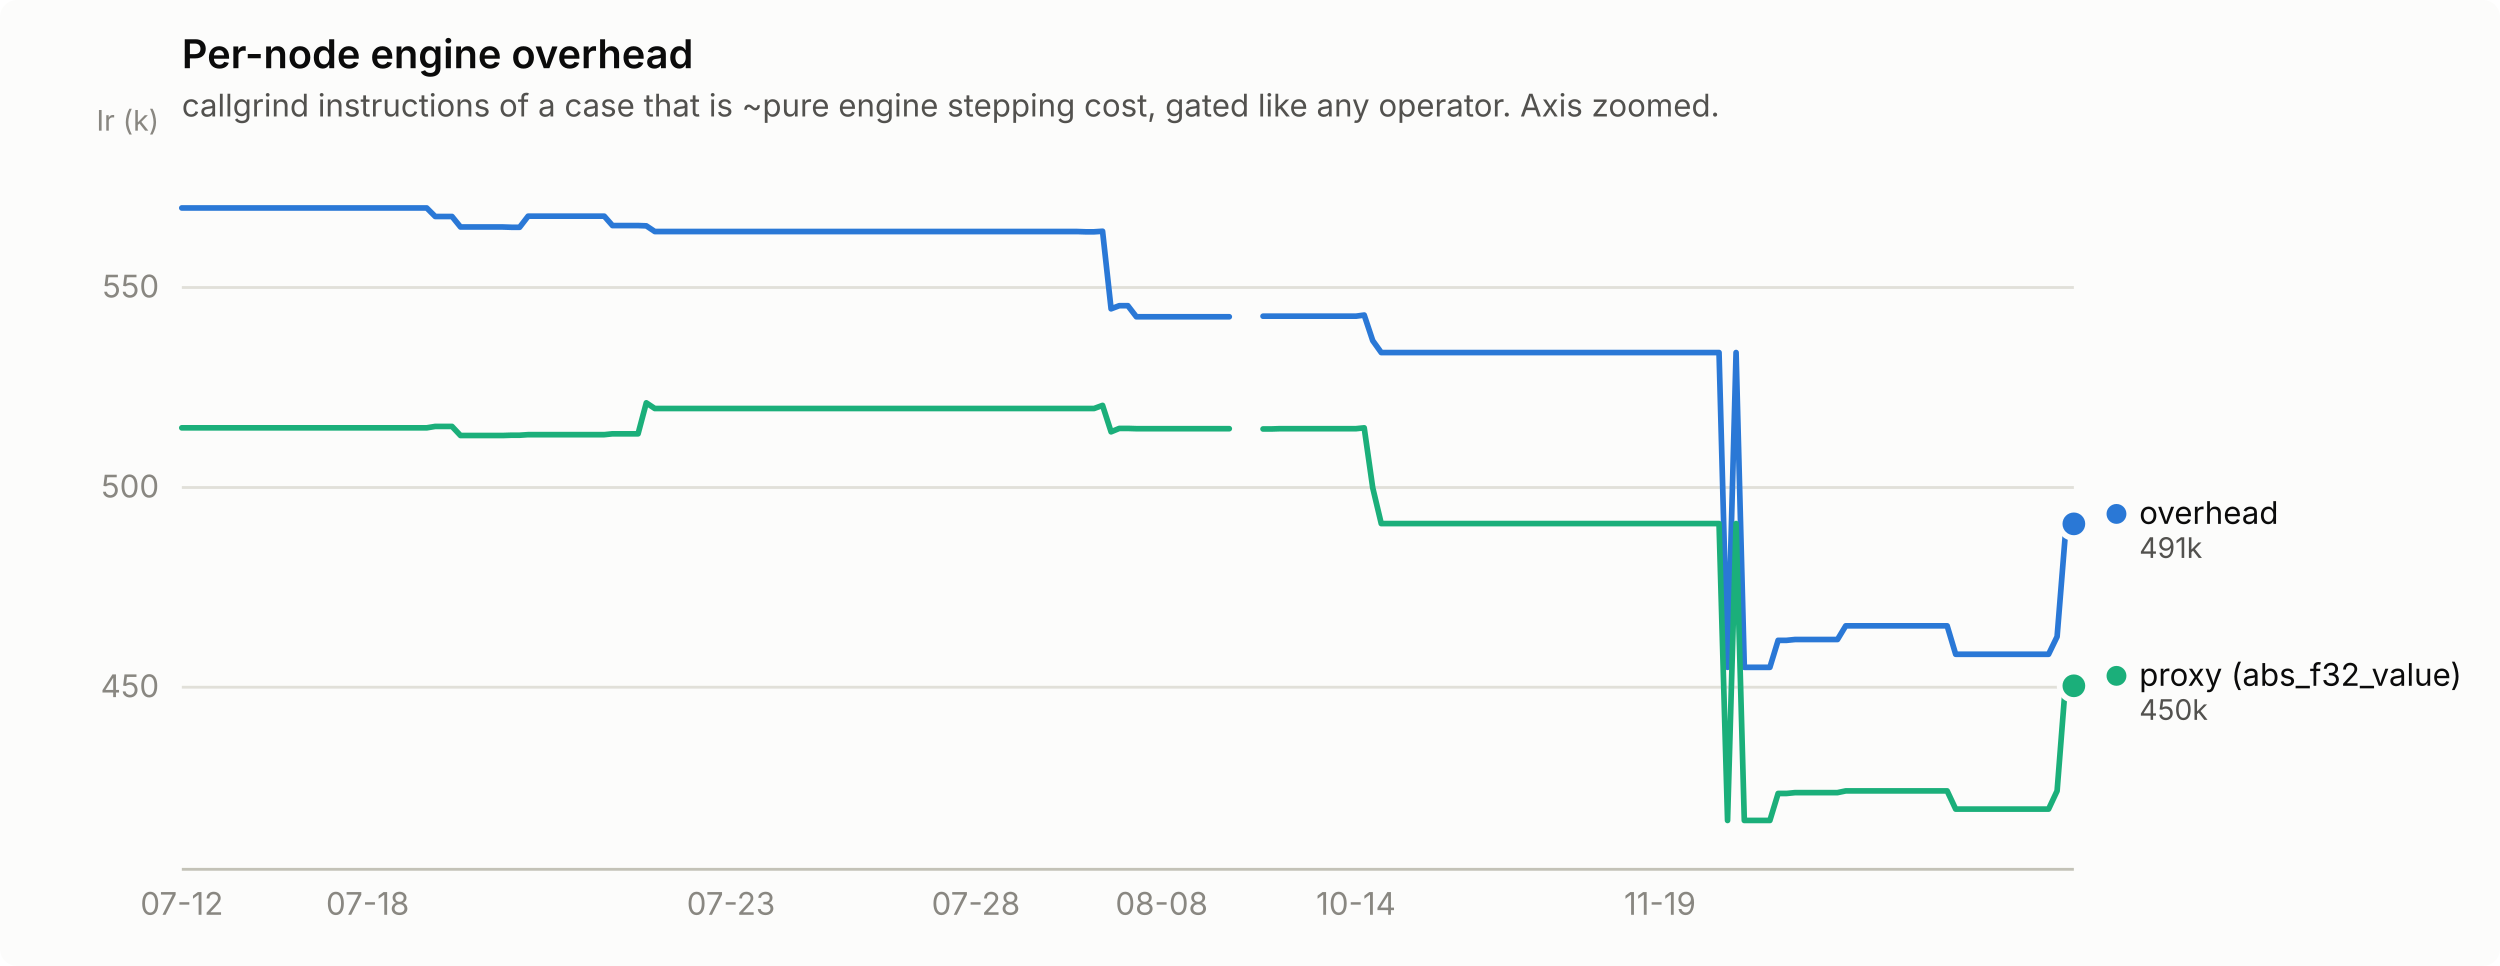
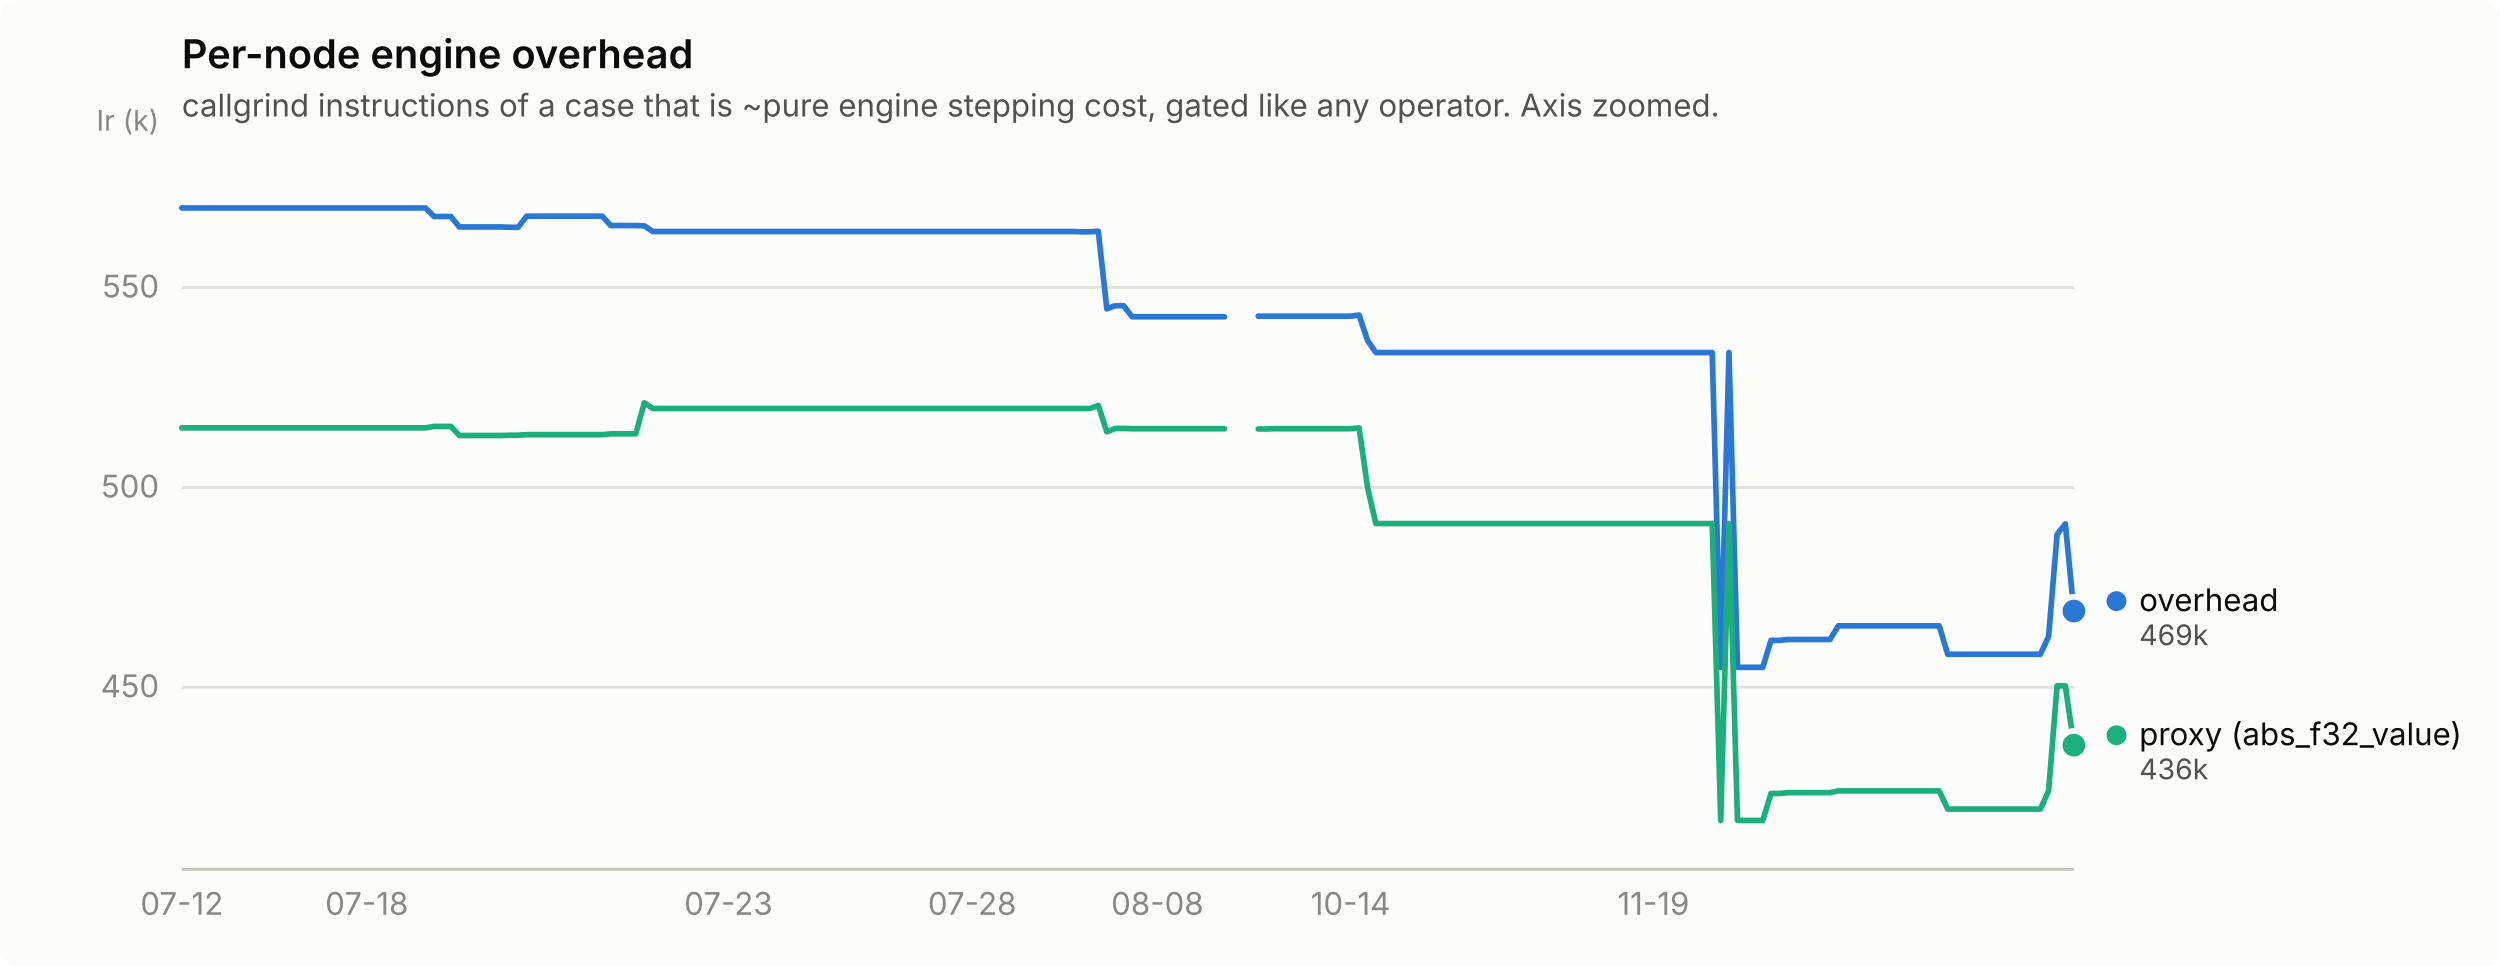
<svg xmlns="http://www.w3.org/2000/svg" width="880" height="340" viewBox="0 0 880 340" role="img" aria-label="Per-node engine overhead">
  <rect width="880" height="340" rx="6" fill="#fcfcfb" />
  <text x="64" y="24" font-family="system-ui, -apple-system, &quot;Segoe UI&quot;, sans-serif" font-size="14" font-weight="600" fill="#0b0b0b">Per-node engine overhead</text>
  <text x="64" y="41" font-family="system-ui, -apple-system, &quot;Segoe UI&quot;, sans-serif" font-size="11" fill="#52514e">callgrind instructions of a case that is ~pure engine stepping cost, gated like any operator. Axis zoomed.</text>
  <line x1="64" y1="241.9" x2="730" y2="241.9" stroke="#e1e0d9" stroke-width="1" />
  <text x="56" y="245.4" text-anchor="end" font-family="system-ui, -apple-system, &quot;Segoe UI&quot;, sans-serif" font-size="11" style="font-variant-numeric: tabular-nums" fill="#898781">450</text>
  <line x1="64" y1="171.6" x2="730" y2="171.6" stroke="#e1e0d9" stroke-width="1" />
  <text x="56" y="175.1" text-anchor="end" font-family="system-ui, -apple-system, &quot;Segoe UI&quot;, sans-serif" font-size="11" style="font-variant-numeric: tabular-nums" fill="#898781">500</text>
  <line x1="64" y1="101.2" x2="730" y2="101.2" stroke="#e1e0d9" stroke-width="1" />
  <text x="56" y="104.7" text-anchor="end" font-family="system-ui, -apple-system, &quot;Segoe UI&quot;, sans-serif" font-size="11" style="font-variant-numeric: tabular-nums" fill="#898781">550</text>
  <text x="56" y="46" text-anchor="end" font-family="system-ui, -apple-system, &quot;Segoe UI&quot;, sans-serif" font-size="10" fill="#898781">Ir (k)</text>
  <line x1="64" y1="306" x2="730" y2="306" stroke="#c3c2b7" stroke-width="1" />
  <text x="64.0" y="322" text-anchor="middle" font-family="system-ui, -apple-system, &quot;Segoe UI&quot;, sans-serif" font-size="11" style="font-variant-numeric: tabular-nums" fill="#898781">07-12</text>
-   <text x="129.4" y="322" text-anchor="middle" font-family="system-ui, -apple-system, &quot;Segoe UI&quot;, sans-serif" font-size="11" style="font-variant-numeric: tabular-nums" fill="#898781">07-18</text>
-   <text x="257.3" y="322" text-anchor="middle" font-family="system-ui, -apple-system, &quot;Segoe UI&quot;, sans-serif" font-size="11" style="font-variant-numeric: tabular-nums" fill="#898781">07-23</text>
-   <text x="343.5" y="322" text-anchor="middle" font-family="system-ui, -apple-system, &quot;Segoe UI&quot;, sans-serif" font-size="11" style="font-variant-numeric: tabular-nums" fill="#898781">07-28</text>
-   <text x="408.9" y="322" text-anchor="middle" font-family="system-ui, -apple-system, &quot;Segoe UI&quot;, sans-serif" font-size="11" style="font-variant-numeric: tabular-nums" fill="#898781">08-08</text>
-   <text x="477.3" y="322" text-anchor="middle" font-family="system-ui, -apple-system, &quot;Segoe UI&quot;, sans-serif" font-size="11" style="font-variant-numeric: tabular-nums" fill="#898781">10-14</text>
-   <text x="584.3" y="322" text-anchor="middle" font-family="system-ui, -apple-system, &quot;Segoe UI&quot;, sans-serif" font-size="11" style="font-variant-numeric: tabular-nums" fill="#898781">11-19</text>
-   <path d="M64.0,73.2 L67.0,73.2 L69.9,73.2 L72.9,73.2 L75.9,73.2 L78.9,73.2 L81.8,73.2 L84.8,73.2 L87.8,73.2 L90.8,73.2 L93.7,73.2 L96.7,73.2 L99.7,73.2 L102.7,73.2 L105.6,73.2 L108.6,73.2 L111.6,73.2 L114.5,73.2 L117.5,73.2 L120.5,73.2 L123.5,73.2 L126.4,73.2 L129.4,73.2 L132.4,73.2 L135.4,73.2 L138.3,73.2 L141.3,73.2 L144.3,73.2 L147.2,73.2 L150.2,73.2 L153.2,76.2 L156.2,76.2 L159.1,76.2 L162.1,79.9 L165.1,79.9 L168.1,79.9 L171.0,79.9 L174.0,79.9 L177.0,79.9 L180.0,80.0 L182.9,80.0 L185.9,76.1 L188.9,76.1 L191.8,76.1 L194.8,76.1 L197.8,76.1 L200.8,76.1 L203.7,76.1 L206.7,76.1 L209.7,76.1 L212.7,76.1 L215.6,79.4 L218.6,79.4 L221.6,79.4 L224.6,79.4 L227.5,79.5 L230.5,81.5 L233.5,81.5 L236.4,81.5 L239.4,81.5 L242.4,81.5 L245.4,81.5 L248.3,81.5 L251.3,81.5 L254.3,81.5 L257.3,81.5 L260.2,81.5 L263.2,81.5 L266.2,81.5 L269.2,81.5 L272.1,81.5 L275.1,81.5 L278.1,81.5 L281.0,81.5 L284.0,81.5 L287.0,81.5 L290.0,81.5 L292.9,81.5 L295.9,81.5 L298.9,81.5 L301.9,81.5 L304.8,81.5 L307.8,81.5 L310.8,81.5 L313.8,81.5 L316.7,81.5 L319.7,81.5 L322.7,81.5 L325.6,81.5 L328.6,81.5 L331.6,81.5 L334.6,81.5 L337.5,81.5 L340.5,81.5 L343.5,81.5 L346.5,81.5 L349.4,81.5 L352.4,81.5 L355.4,81.5 L358.3,81.5 L361.3,81.5 L364.3,81.5 L367.3,81.5 L370.2,81.5 L373.2,81.5 L376.2,81.5 L379.2,81.5 L382.1,81.6 L385.1,81.6 L388.1,81.4 L391.1,108.7 L394.0,107.6 L397.0,107.6 L400.0,111.5 L402.9,111.5 L405.9,111.5 L408.9,111.5 L411.9,111.5 L414.8,111.5 L417.8,111.5 L420.8,111.5 L423.8,111.5 L426.7,111.5 L429.7,111.5 L432.7,111.5" fill="none" stroke="#2a78d6" stroke-width="2" stroke-linejoin="round" stroke-linecap="round" />
-   <path d="M444.6,111.3 L447.5,111.3 L450.5,111.3 L453.5,111.3 L456.5,111.3 L459.4,111.3 L462.4,111.3 L465.4,111.3 L468.4,111.3 L471.3,111.3 L474.3,111.3 L477.3,111.3 L480.2,110.9 L483.2,119.9 L486.2,124.1 L489.2,124.1 L492.1,124.1 L495.1,124.1 L498.1,124.1 L501.1,124.1 L504.0,124.1 L507.0,124.1 L510.0,124.1 L513.0,124.1 L515.9,124.1 L518.9,124.1 L521.9,124.1 L524.8,124.1 L527.8,124.1 L530.8,124.1 L533.8,124.1 L536.7,124.1 L539.7,124.1 L542.7,124.1 L545.7,124.1 L548.6,124.1 L551.6,124.1 L554.6,124.1 L557.6,124.1 L560.5,124.1 L563.5,124.1 L566.5,124.1 L569.4,124.1 L572.4,124.1 L575.4,124.1 L578.4,124.1 L581.3,124.1 L584.3,124.1 L587.3,124.1 L590.3,124.1 L593.2,124.1 L596.2,124.1 L599.2,124.1 L602.2,124.1 L605.1,124.1 L608.1,234.9 L611.1,124.1 L614.0,234.9 L617.0,234.9 L620.0,234.9 L623.0,234.9 L625.9,225.4 L628.9,225.4 L631.9,225.1 L634.9,225.1 L637.8,225.1 L640.8,225.1 L643.8,225.1 L646.8,225.1 L649.7,220.3 L652.7,220.3 L655.7,220.3 L658.6,220.3 L661.6,220.3 L664.6,220.3 L667.6,220.3 L670.5,220.3 L673.5,220.3 L676.5,220.3 L679.5,220.3 L682.4,220.3 L685.4,220.3 L688.4,230.3 L691.3,230.3 L694.3,230.3 L697.3,230.3 L700.3,230.3 L703.2,230.3 L706.2,230.3 L709.2,230.3 L712.2,230.3 L715.1,230.3 L718.1,230.3 L721.1,230.3 L724.1,224.1 L727.0,188.1 L730.0,184.4" fill="none" stroke="#2a78d6" stroke-width="2" stroke-linejoin="round" stroke-linecap="round" />
-   <circle cx="730.0" cy="184.4" r="6" fill="#fcfcfb" />
-   <circle cx="730.0" cy="184.4" r="4" fill="#2a78d6" />
-   <path d="M64.0,150.6 L67.0,150.6 L69.9,150.6 L72.9,150.6 L75.9,150.6 L78.9,150.6 L81.8,150.6 L84.8,150.6 L87.8,150.6 L90.8,150.6 L93.7,150.6 L96.7,150.6 L99.7,150.6 L102.7,150.6 L105.6,150.6 L108.6,150.6 L111.6,150.6 L114.5,150.6 L117.5,150.6 L120.5,150.6 L123.5,150.6 L126.4,150.6 L129.4,150.6 L132.4,150.6 L135.4,150.6 L138.3,150.6 L141.3,150.6 L144.3,150.6 L147.2,150.6 L150.2,150.6 L153.2,150.1 L156.2,150.1 L159.1,150.1 L162.1,153.3 L165.1,153.3 L168.1,153.3 L171.0,153.3 L174.0,153.3 L177.0,153.3 L180.0,153.2 L182.9,153.2 L185.9,153.0 L188.9,153.0 L191.8,153.0 L194.8,153.0 L197.8,153.0 L200.8,153.0 L203.7,153.0 L206.7,153.0 L209.7,153.0 L212.7,153.0 L215.6,152.7 L218.6,152.7 L221.6,152.7 L224.6,152.7 L227.5,141.8 L230.5,143.8 L233.5,143.8 L236.4,143.8 L239.4,143.8 L242.4,143.8 L245.4,143.8 L248.3,143.8 L251.3,143.8 L254.3,143.8 L257.3,143.8 L260.2,143.8 L263.2,143.8 L266.2,143.8 L269.2,143.8 L272.1,143.8 L275.1,143.8 L278.1,143.8 L281.0,143.8 L284.0,143.8 L287.0,143.8 L290.0,143.8 L292.9,143.8 L295.9,143.8 L298.9,143.8 L301.9,143.8 L304.8,143.8 L307.8,143.8 L310.8,143.8 L313.8,143.8 L316.7,143.8 L319.7,143.8 L322.7,143.8 L325.6,143.8 L328.6,143.8 L331.6,143.8 L334.6,143.8 L337.5,143.8 L340.5,143.8 L343.5,143.8 L346.5,143.8 L349.4,143.8 L352.4,143.8 L355.4,143.8 L358.3,143.8 L361.3,143.8 L364.3,143.8 L367.3,143.8 L370.2,143.8 L373.2,143.8 L376.2,143.8 L379.2,143.8 L382.1,143.8 L385.1,143.8 L388.1,142.7 L391.1,152.0 L394.0,150.8 L397.0,150.8 L400.0,150.9 L402.9,150.9 L405.9,150.9 L408.9,150.9 L411.9,150.9 L414.8,150.9 L417.8,150.9 L420.8,150.9 L423.8,150.9 L426.7,150.9 L429.7,150.9 L432.7,150.9" fill="none" stroke="#1baf7a" stroke-width="2" stroke-linejoin="round" stroke-linecap="round" />
-   <path d="M444.6,151.0 L447.5,151.0 L450.5,150.9 L453.5,150.9 L456.5,150.9 L459.4,150.9 L462.4,150.9 L465.4,150.9 L468.4,150.9 L471.3,150.9 L474.3,150.9 L477.3,150.9 L480.2,150.6 L483.2,171.7 L486.2,184.3 L489.2,184.3 L492.1,184.3 L495.1,184.3 L498.1,184.3 L501.1,184.3 L504.0,184.3 L507.0,184.3 L510.0,184.3 L513.0,184.3 L515.9,184.3 L518.9,184.3 L521.9,184.3 L524.8,184.3 L527.8,184.3 L530.8,184.3 L533.8,184.3 L536.7,184.3 L539.7,184.3 L542.7,184.3 L545.7,184.3 L548.6,184.3 L551.6,184.3 L554.6,184.3 L557.6,184.3 L560.5,184.3 L563.5,184.3 L566.5,184.3 L569.4,184.3 L572.4,184.3 L575.4,184.3 L578.4,184.3 L581.3,184.3 L584.3,184.3 L587.3,184.3 L590.3,184.3 L593.2,184.3 L596.2,184.3 L599.2,184.3 L602.2,184.3 L605.1,184.3 L608.1,288.8 L611.1,184.3 L614.0,288.8 L617.0,288.8 L620.0,288.8 L623.0,288.8 L625.9,279.3 L628.9,279.3 L631.9,279.0 L634.9,279.0 L637.8,279.0 L640.8,279.0 L643.8,279.0 L646.8,279.0 L649.7,278.4 L652.7,278.4 L655.7,278.4 L658.6,278.4 L661.6,278.4 L664.6,278.4 L667.6,278.4 L670.5,278.4 L673.5,278.4 L676.5,278.4 L679.5,278.4 L682.4,278.4 L685.4,278.4 L688.4,284.8 L691.3,284.8 L694.3,284.8 L697.3,284.8 L700.3,284.8 L703.2,284.8 L706.2,284.8 L709.2,284.8 L712.2,284.8 L715.1,284.8 L718.1,284.8 L721.1,284.8 L724.1,278.4 L727.0,241.4 L730.0,241.4" fill="none" stroke="#1baf7a" stroke-width="2" stroke-linejoin="round" stroke-linecap="round" />
-   <circle cx="730.0" cy="241.4" r="6" fill="#fcfcfb" />
-   <circle cx="730.0" cy="241.4" r="4" fill="#1baf7a" />
-   <circle cx="745.0" cy="180.9" r="3.5" fill="#2a78d6" />
-   <text x="753.0" y="184.4" font-family="system-ui, -apple-system, &quot;Segoe UI&quot;, sans-serif" font-size="11" fill="#0b0b0b">overhead</text>
-   <text x="753.0" y="196.4" font-family="system-ui, -apple-system, &quot;Segoe UI&quot;, sans-serif" font-size="10" style="font-variant-numeric: tabular-nums" fill="#52514e">491k</text>
-   <circle cx="745.0" cy="237.9" r="3.5" fill="#1baf7a" />
-   <text x="753.0" y="241.4" font-family="system-ui, -apple-system, &quot;Segoe UI&quot;, sans-serif" font-size="11" fill="#0b0b0b">proxy (abs_f32_value)</text>
-   <text x="753.0" y="253.4" font-family="system-ui, -apple-system, &quot;Segoe UI&quot;, sans-serif" font-size="10" style="font-variant-numeric: tabular-nums" fill="#52514e">450k</text>
+   <text x="129.1" y="322" text-anchor="middle" font-family="system-ui, -apple-system, &quot;Segoe UI&quot;, sans-serif" font-size="11" style="font-variant-numeric: tabular-nums" fill="#898781">07-18</text>
+   <text x="256.4" y="322" text-anchor="middle" font-family="system-ui, -apple-system, &quot;Segoe UI&quot;, sans-serif" font-size="11" style="font-variant-numeric: tabular-nums" fill="#898781">07-23</text>
+   <text x="342.2" y="322" text-anchor="middle" font-family="system-ui, -apple-system, &quot;Segoe UI&quot;, sans-serif" font-size="11" style="font-variant-numeric: tabular-nums" fill="#898781">07-28</text>
+   <text x="407.4" y="322" text-anchor="middle" font-family="system-ui, -apple-system, &quot;Segoe UI&quot;, sans-serif" font-size="11" style="font-variant-numeric: tabular-nums" fill="#898781">08-08</text>
+   <text x="475.4" y="322" text-anchor="middle" font-family="system-ui, -apple-system, &quot;Segoe UI&quot;, sans-serif" font-size="11" style="font-variant-numeric: tabular-nums" fill="#898781">10-14</text>
+   <text x="582.0" y="322" text-anchor="middle" font-family="system-ui, -apple-system, &quot;Segoe UI&quot;, sans-serif" font-size="11" style="font-variant-numeric: tabular-nums" fill="#898781">11-19</text>
+   <path d="M64.0,73.2 L67.0,73.2 L69.9,73.2 L72.9,73.2 L75.8,73.2 L78.8,73.2 L81.8,73.2 L84.7,73.2 L87.7,73.2 L90.6,73.2 L93.6,73.2 L96.6,73.2 L99.5,73.2 L102.5,73.2 L105.4,73.2 L108.4,73.2 L111.4,73.2 L114.3,73.2 L117.3,73.2 L120.2,73.2 L123.2,73.2 L126.2,73.2 L129.1,73.2 L132.1,73.2 L135.0,73.2 L138.0,73.2 L141.0,73.2 L143.9,73.2 L146.9,73.2 L149.8,73.2 L152.8,76.2 L155.8,76.2 L158.7,76.2 L161.7,79.9 L164.6,79.9 L167.6,79.9 L170.6,79.9 L173.5,79.9 L176.5,79.9 L179.4,80.0 L182.4,80.0 L185.4,76.1 L188.3,76.1 L191.3,76.1 L194.2,76.1 L197.2,76.1 L200.2,76.1 L203.1,76.1 L206.1,76.1 L209.0,76.1 L212.0,76.1 L215.0,79.4 L217.9,79.4 L220.9,79.4 L223.8,79.4 L226.8,79.5 L229.8,81.5 L232.7,81.5 L235.7,81.5 L238.6,81.5 L241.6,81.5 L244.6,81.5 L247.5,81.5 L250.5,81.5 L253.4,81.5 L256.4,81.5 L259.4,81.5 L262.3,81.5 L265.3,81.5 L268.2,81.5 L271.2,81.5 L274.2,81.5 L277.1,81.5 L280.1,81.5 L283.0,81.5 L286.0,81.5 L289.0,81.5 L291.9,81.5 L294.9,81.5 L297.8,81.5 L300.8,81.5 L303.8,81.5 L306.7,81.5 L309.7,81.5 L312.6,81.5 L315.6,81.5 L318.6,81.5 L321.5,81.5 L324.5,81.5 L327.4,81.5 L330.4,81.5 L333.4,81.5 L336.3,81.5 L339.3,81.5 L342.2,81.5 L345.2,81.5 L348.2,81.5 L351.1,81.5 L354.1,81.5 L357.0,81.5 L360.0,81.5 L363.0,81.5 L365.9,81.5 L368.9,81.5 L371.8,81.5 L374.8,81.5 L377.8,81.5 L380.7,81.6 L383.7,81.6 L386.6,81.4 L389.6,108.7 L392.6,107.6 L395.5,107.6 L398.5,111.5 L401.4,111.5 L404.4,111.5 L407.4,111.5 L410.3,111.5 L413.3,111.5 L416.2,111.5 L419.2,111.5 L422.2,111.5 L425.1,111.5 L428.1,111.5 L431.0,111.5" fill="none" stroke="#2a78d6" stroke-width="2" stroke-linejoin="round" stroke-linecap="round" />
+   <path d="M442.9,111.3 L445.8,111.3 L448.8,111.3 L451.8,111.3 L454.7,111.3 L457.7,111.3 L460.6,111.3 L463.6,111.3 L466.6,111.3 L469.5,111.3 L472.5,111.3 L475.4,111.3 L478.4,110.9 L481.4,119.9 L484.3,124.1 L487.3,124.1 L490.2,124.1 L493.2,124.1 L496.2,124.1 L499.1,124.1 L502.1,124.1 L505.0,124.1 L508.0,124.1 L511.0,124.1 L513.9,124.1 L516.9,124.1 L519.8,124.1 L522.8,124.1 L525.8,124.1 L528.7,124.1 L531.7,124.1 L534.6,124.1 L537.6,124.1 L540.6,124.1 L543.5,124.1 L546.5,124.1 L549.4,124.1 L552.4,124.1 L555.4,124.1 L558.3,124.1 L561.3,124.1 L564.2,124.1 L567.2,124.1 L570.2,124.1 L573.1,124.1 L576.1,124.1 L579.0,124.1 L582.0,124.1 L585.0,124.1 L587.9,124.1 L590.9,124.1 L593.8,124.1 L596.8,124.1 L599.8,124.1 L602.7,124.1 L605.7,234.9 L608.6,124.1 L611.6,234.9 L614.6,234.9 L617.5,234.9 L620.5,234.9 L623.4,225.4 L626.4,225.4 L629.4,225.1 L632.3,225.1 L635.3,225.1 L638.2,225.1 L641.2,225.1 L644.2,225.1 L647.1,220.3 L650.1,220.3 L653.0,220.3 L656.0,220.3 L659.0,220.3 L661.9,220.3 L664.9,220.3 L667.8,220.3 L670.8,220.3 L673.8,220.3 L676.7,220.3 L679.7,220.3 L682.6,220.3 L685.6,230.3 L688.6,230.3 L691.5,230.3 L694.5,230.3 L697.4,230.3 L700.4,230.3 L703.4,230.3 L706.3,230.3 L709.3,230.3 L712.2,230.3 L715.2,230.3 L718.2,230.3 L721.1,224.1 L724.1,188.1 L727.0,184.4 L730.0,215.1" fill="none" stroke="#2a78d6" stroke-width="2" stroke-linejoin="round" stroke-linecap="round" />
+   <circle cx="730.0" cy="215.1" r="6" fill="#fcfcfb" />
+   <circle cx="730.0" cy="215.1" r="4" fill="#2a78d6" />
+   <path d="M64.0,150.6 L67.0,150.6 L69.9,150.6 L72.9,150.6 L75.8,150.6 L78.8,150.6 L81.8,150.6 L84.7,150.6 L87.7,150.6 L90.6,150.6 L93.6,150.6 L96.6,150.6 L99.5,150.6 L102.5,150.6 L105.4,150.6 L108.4,150.6 L111.4,150.6 L114.3,150.6 L117.3,150.6 L120.2,150.6 L123.2,150.6 L126.2,150.6 L129.1,150.6 L132.1,150.6 L135.0,150.6 L138.0,150.6 L141.0,150.6 L143.9,150.6 L146.9,150.6 L149.8,150.6 L152.8,150.1 L155.8,150.1 L158.7,150.1 L161.7,153.3 L164.6,153.3 L167.6,153.3 L170.6,153.3 L173.5,153.3 L176.5,153.3 L179.4,153.2 L182.4,153.2 L185.4,153.0 L188.3,153.0 L191.3,153.0 L194.2,153.0 L197.2,153.0 L200.2,153.0 L203.1,153.0 L206.1,153.0 L209.0,153.0 L212.0,153.0 L215.0,152.7 L217.9,152.7 L220.9,152.7 L223.8,152.7 L226.8,141.8 L229.8,143.8 L232.7,143.8 L235.7,143.8 L238.6,143.8 L241.6,143.8 L244.6,143.8 L247.5,143.8 L250.5,143.8 L253.4,143.8 L256.4,143.8 L259.4,143.8 L262.3,143.8 L265.3,143.8 L268.2,143.8 L271.2,143.8 L274.2,143.8 L277.1,143.8 L280.1,143.8 L283.0,143.8 L286.0,143.8 L289.0,143.8 L291.9,143.8 L294.9,143.8 L297.8,143.8 L300.8,143.8 L303.8,143.8 L306.7,143.8 L309.7,143.8 L312.6,143.8 L315.6,143.8 L318.6,143.8 L321.5,143.8 L324.5,143.8 L327.4,143.8 L330.4,143.8 L333.4,143.8 L336.3,143.8 L339.3,143.8 L342.2,143.8 L345.2,143.8 L348.2,143.8 L351.1,143.8 L354.1,143.8 L357.0,143.8 L360.0,143.8 L363.0,143.8 L365.9,143.8 L368.9,143.8 L371.8,143.8 L374.8,143.8 L377.8,143.8 L380.7,143.8 L383.7,143.8 L386.6,142.7 L389.6,152.0 L392.6,150.8 L395.5,150.8 L398.5,150.9 L401.4,150.9 L404.4,150.9 L407.4,150.9 L410.3,150.9 L413.3,150.9 L416.2,150.9 L419.2,150.9 L422.2,150.9 L425.1,150.9 L428.1,150.9 L431.0,150.9" fill="none" stroke="#1baf7a" stroke-width="2" stroke-linejoin="round" stroke-linecap="round" />
+   <path d="M442.9,151.0 L445.8,151.0 L448.8,150.9 L451.8,150.9 L454.7,150.9 L457.7,150.9 L460.6,150.9 L463.6,150.9 L466.6,150.9 L469.5,150.9 L472.5,150.9 L475.4,150.9 L478.4,150.6 L481.4,171.7 L484.3,184.3 L487.3,184.3 L490.2,184.3 L493.2,184.3 L496.2,184.3 L499.1,184.3 L502.1,184.3 L505.0,184.3 L508.0,184.3 L511.0,184.3 L513.9,184.3 L516.9,184.3 L519.8,184.3 L522.8,184.3 L525.8,184.3 L528.7,184.3 L531.7,184.3 L534.6,184.3 L537.6,184.3 L540.6,184.3 L543.5,184.3 L546.5,184.3 L549.4,184.3 L552.4,184.3 L555.4,184.3 L558.3,184.3 L561.3,184.3 L564.2,184.3 L567.2,184.3 L570.2,184.3 L573.1,184.3 L576.1,184.3 L579.0,184.3 L582.0,184.3 L585.0,184.3 L587.9,184.3 L590.9,184.3 L593.8,184.3 L596.8,184.3 L599.8,184.3 L602.7,184.3 L605.7,288.8 L608.6,184.3 L611.6,288.8 L614.6,288.8 L617.5,288.8 L620.5,288.8 L623.4,279.3 L626.4,279.3 L629.4,279.0 L632.3,279.0 L635.3,279.0 L638.2,279.0 L641.2,279.0 L644.2,279.0 L647.1,278.4 L650.1,278.4 L653.0,278.4 L656.0,278.4 L659.0,278.4 L661.9,278.4 L664.9,278.4 L667.8,278.4 L670.8,278.4 L673.8,278.4 L676.7,278.4 L679.7,278.4 L682.6,278.4 L685.6,284.8 L688.6,284.8 L691.5,284.8 L694.5,284.8 L697.4,284.8 L700.4,284.8 L703.4,284.8 L706.3,284.8 L709.3,284.8 L712.2,284.8 L715.2,284.8 L718.2,284.8 L721.1,278.4 L724.1,241.4 L727.0,241.4 L730.0,262.3" fill="none" stroke="#1baf7a" stroke-width="2" stroke-linejoin="round" stroke-linecap="round" />
+   <circle cx="730.0" cy="262.3" r="6" fill="#fcfcfb" />
+   <circle cx="730.0" cy="262.3" r="4" fill="#1baf7a" />
+   <circle cx="745.0" cy="211.6" r="3.5" fill="#2a78d6" />
+   <text x="753.0" y="215.1" font-family="system-ui, -apple-system, &quot;Segoe UI&quot;, sans-serif" font-size="11" fill="#0b0b0b">overhead</text>
+   <text x="753.0" y="227.1" font-family="system-ui, -apple-system, &quot;Segoe UI&quot;, sans-serif" font-size="10" style="font-variant-numeric: tabular-nums" fill="#52514e">469k</text>
+   <circle cx="745.0" cy="258.8" r="3.5" fill="#1baf7a" />
+   <text x="753.0" y="262.3" font-family="system-ui, -apple-system, &quot;Segoe UI&quot;, sans-serif" font-size="11" fill="#0b0b0b">proxy (abs_f32_value)</text>
+   <text x="753.0" y="274.3" font-family="system-ui, -apple-system, &quot;Segoe UI&quot;, sans-serif" font-size="10" style="font-variant-numeric: tabular-nums" fill="#52514e">436k</text>
</svg>
